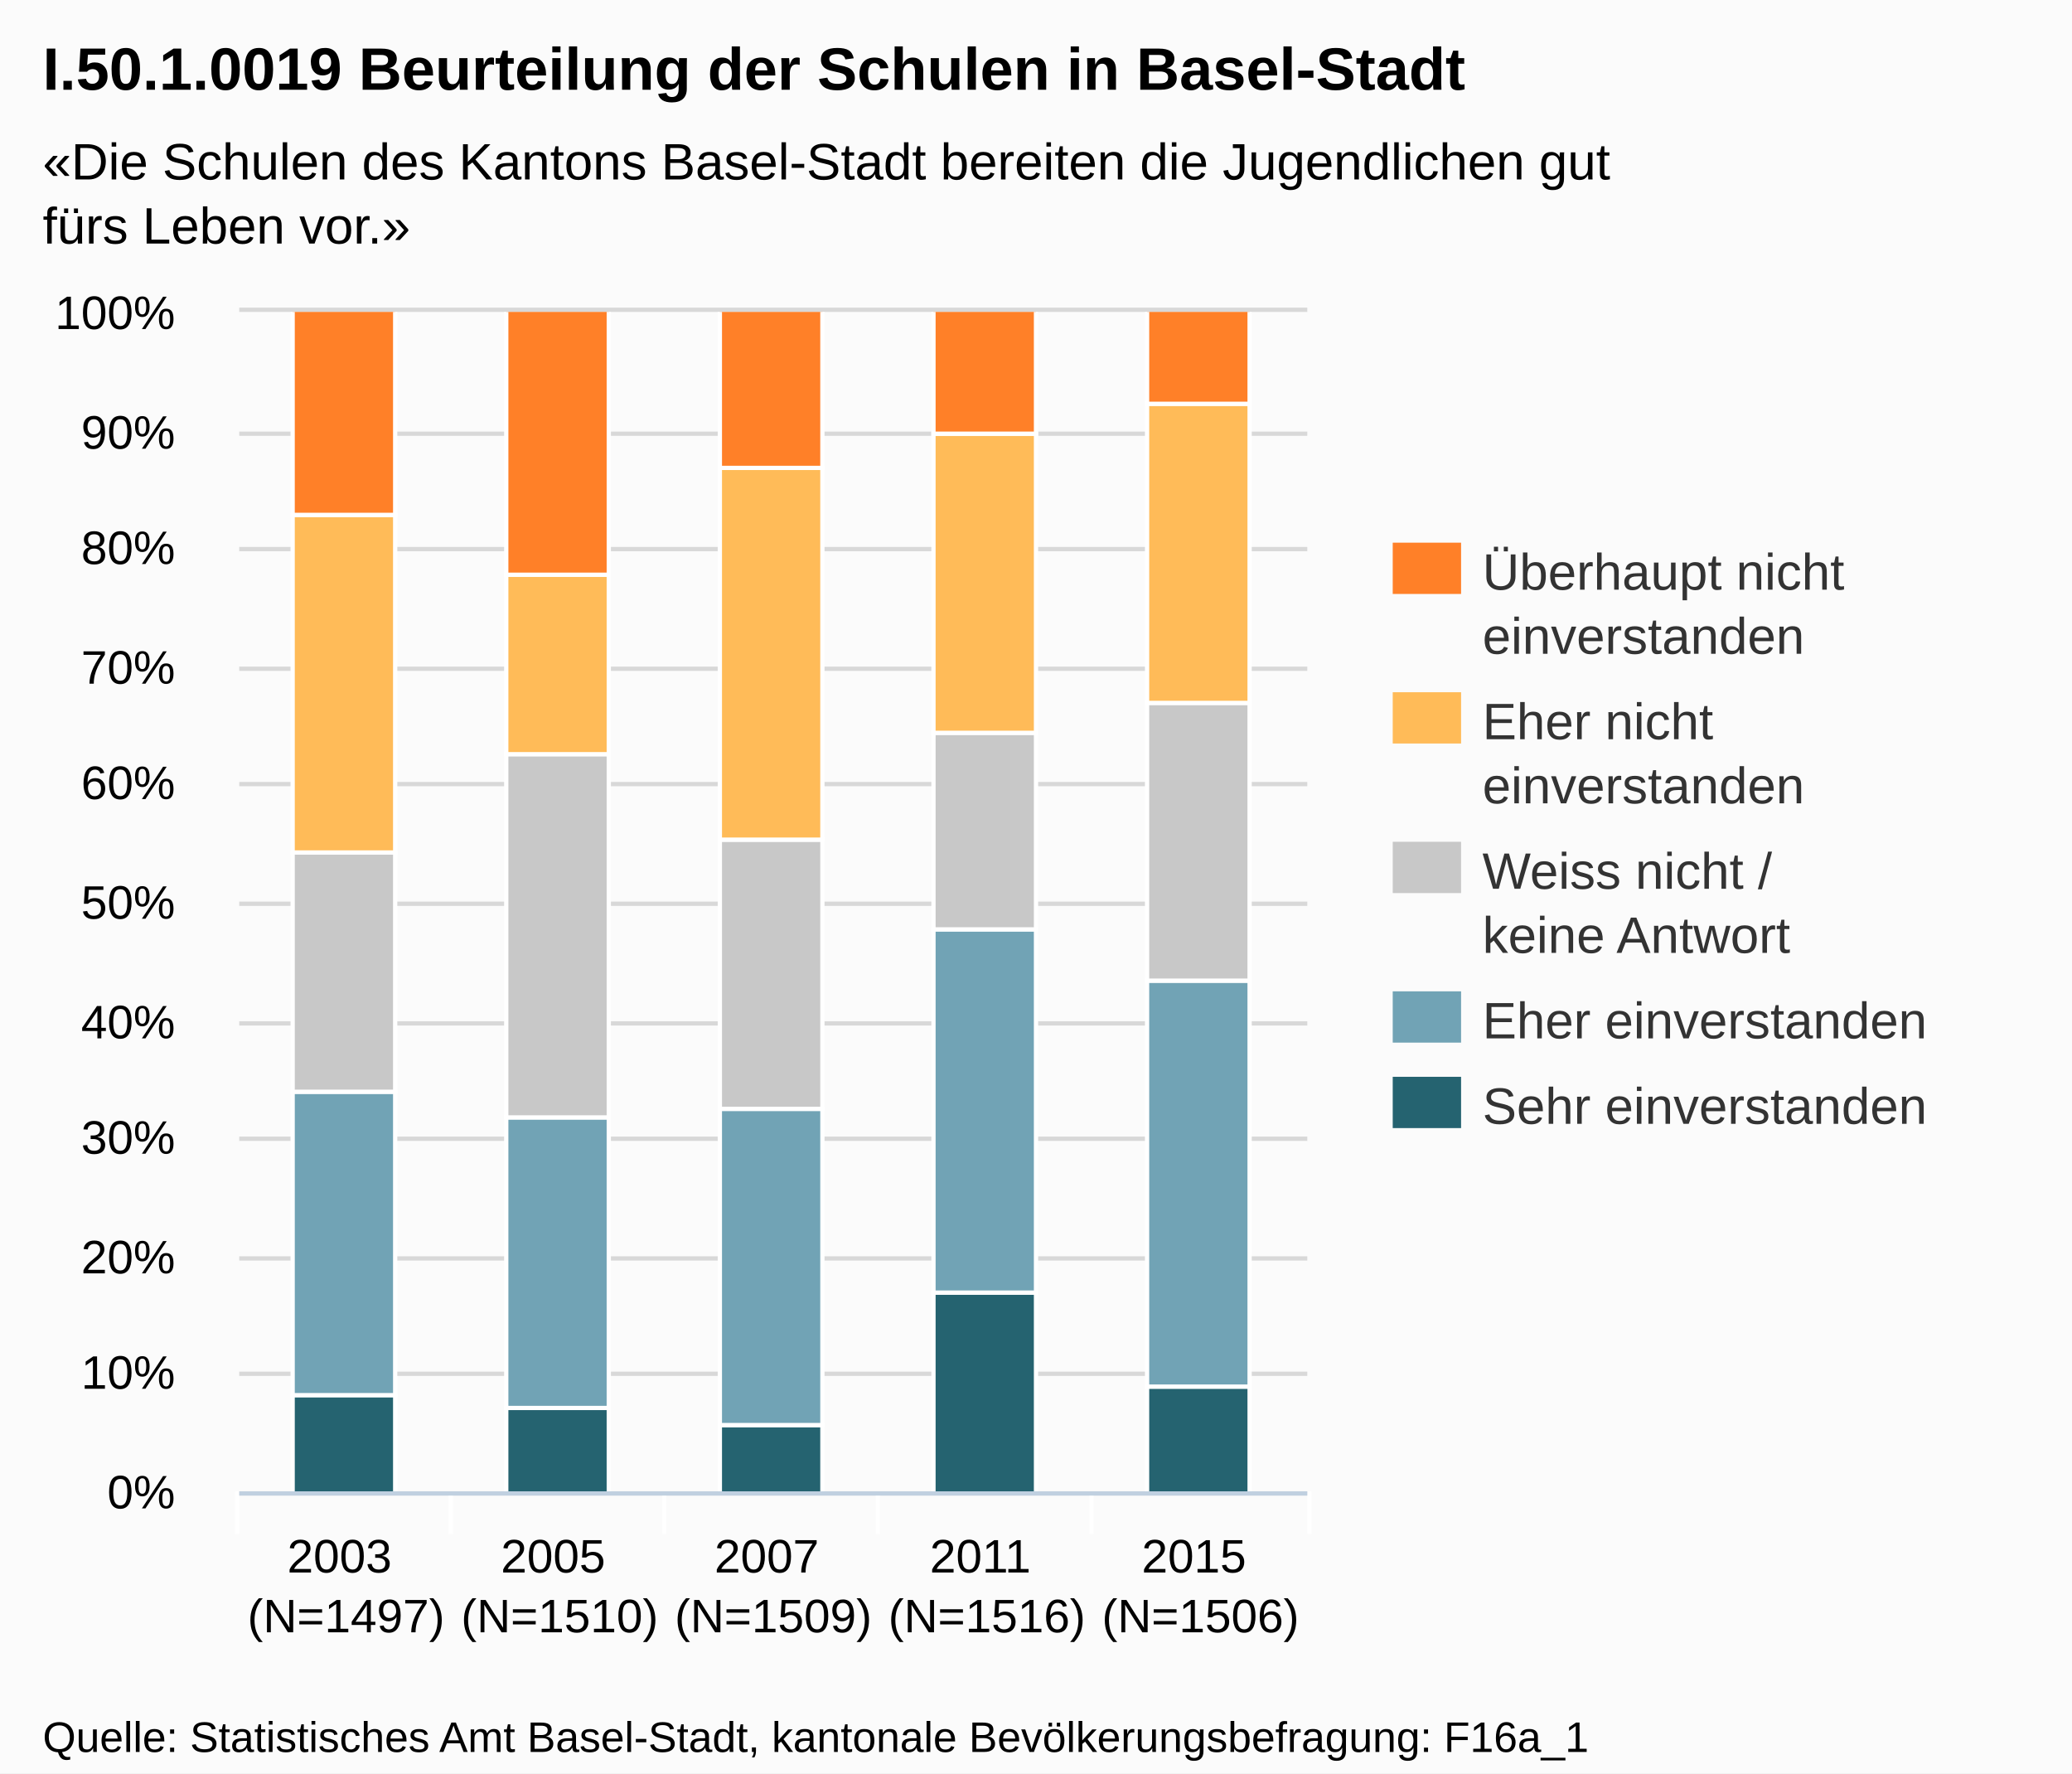
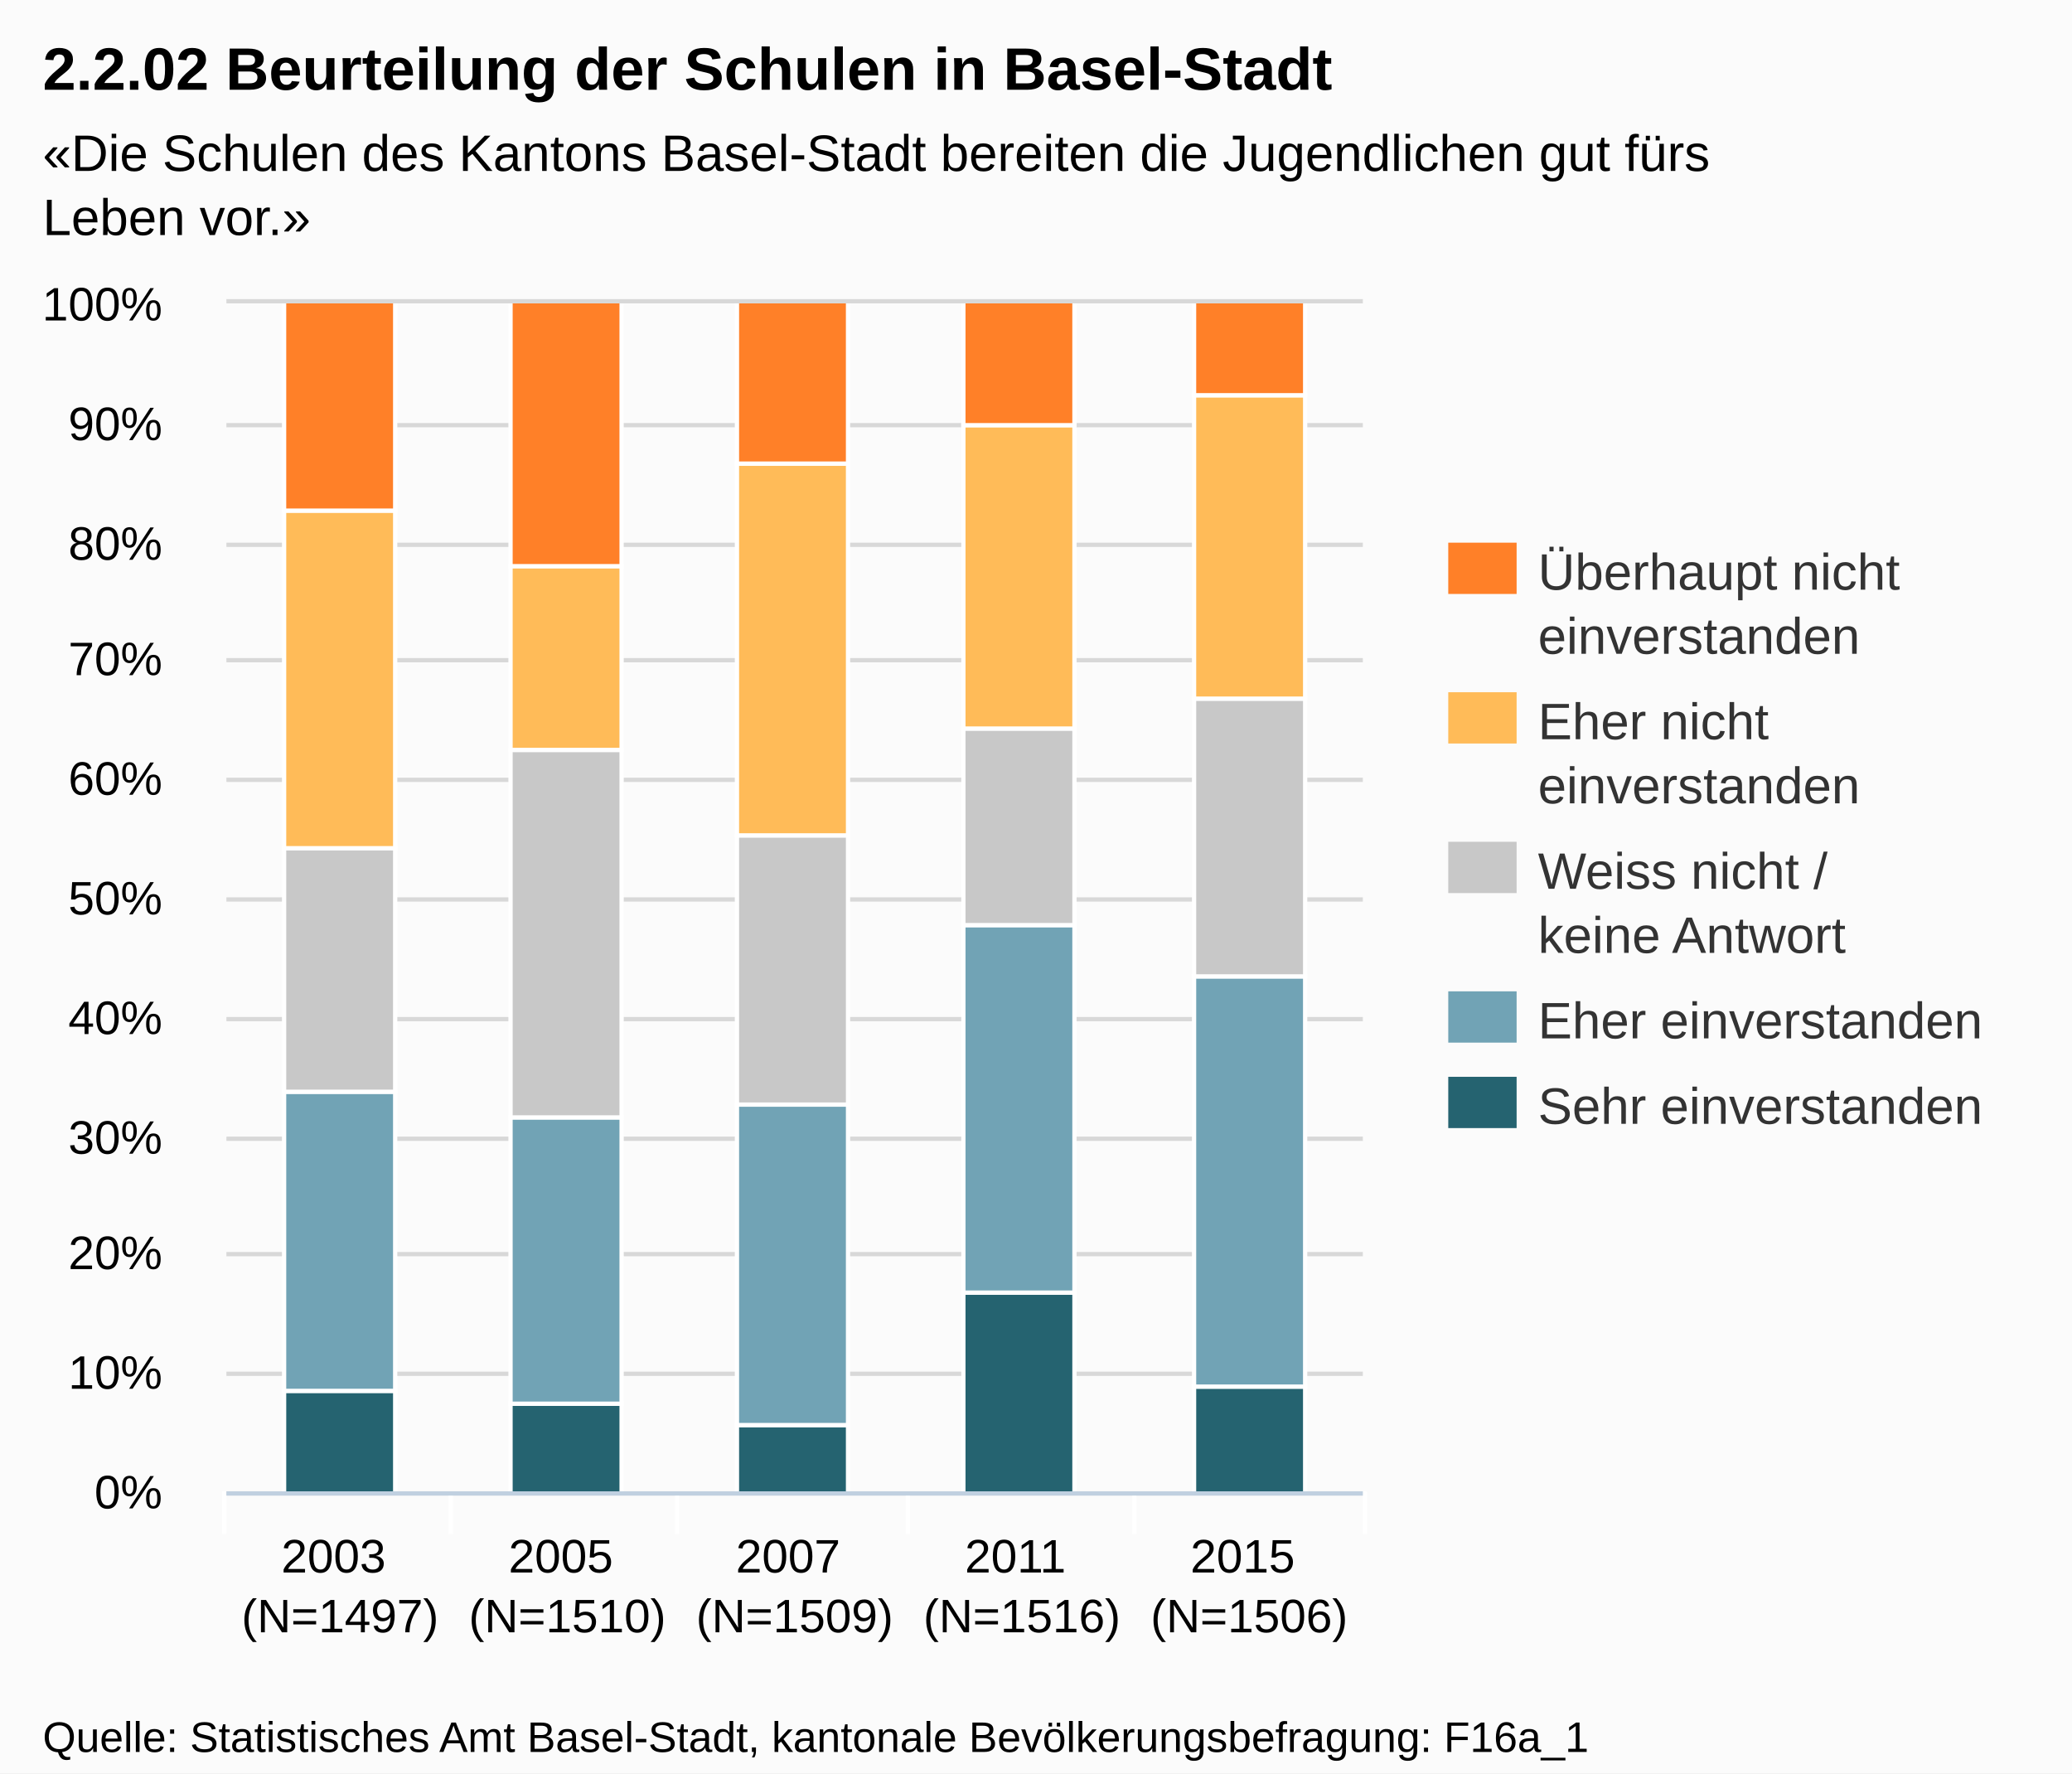
<svg xmlns="http://www.w3.org/2000/svg" version="1.1" style="font-family:Arial;font-size:12px;" width="485" height="415">
  <defs>
    <clipPath id="highcharts-1">
-       <rect x="0" y="0" width="250" height="276" />
+       <rect x="0" y="0" width="266" height="278" />
    </clipPath>
  </defs>
  <rect x="0" y="0" width="485" height="415" fill="#fbfbfb" class=" highcharts-background" />
  <g class="highcharts-grid" />
  <g class="highcharts-grid">
-     <path fill="none" d="M 56 349.5 L 306 349.5" stroke="#D8D8D8" stroke-width="1" opacity="1" />
-     <path fill="none" d="M 56 321.5 L 306 321.5" stroke="#D8D8D8" stroke-width="1" opacity="1" />
-     <path fill="none" d="M 56 294.5 L 306 294.5" stroke="#D8D8D8" stroke-width="1" opacity="1" />
-     <path fill="none" d="M 56 266.5 L 306 266.5" stroke="#D8D8D8" stroke-width="1" opacity="1" />
-     <path fill="none" d="M 56 239.5 L 306 239.5" stroke="#D8D8D8" stroke-width="1" opacity="1" />
-     <path fill="none" d="M 56 211.5 L 306 211.5" stroke="#D8D8D8" stroke-width="1" opacity="1" />
-     <path fill="none" d="M 56 183.5 L 306 183.5" stroke="#D8D8D8" stroke-width="1" opacity="1" />
-     <path fill="none" d="M 56 156.5 L 306 156.5" stroke="#D8D8D8" stroke-width="1" opacity="1" />
-     <path fill="none" d="M 56 128.5 L 306 128.5" stroke="#D8D8D8" stroke-width="1" opacity="1" />
-     <path fill="none" d="M 56 101.5 L 306 101.5" stroke="#D8D8D8" stroke-width="1" opacity="1" />
-     <path fill="none" d="M 56 72.5 L 306 72.5" stroke="#D8D8D8" stroke-width="1" opacity="1" />
+     <path fill="none" d="M 53 349.5 L 319 349.5" stroke="#D8D8D8" stroke-width="1" opacity="1" />
+     <path fill="none" d="M 53 321.5 L 319 321.5" stroke="#D8D8D8" stroke-width="1" opacity="1" />
+     <path fill="none" d="M 53 293.5 L 319 293.5" stroke="#D8D8D8" stroke-width="1" opacity="1" />
+     <path fill="none" d="M 53 266.5 L 319 266.5" stroke="#D8D8D8" stroke-width="1" opacity="1" />
+     <path fill="none" d="M 53 238.5 L 319 238.5" stroke="#D8D8D8" stroke-width="1" opacity="1" />
+     <path fill="none" d="M 53 210.5 L 319 210.5" stroke="#D8D8D8" stroke-width="1" opacity="1" />
+     <path fill="none" d="M 53 182.5 L 319 182.5" stroke="#D8D8D8" stroke-width="1" opacity="1" />
+     <path fill="none" d="M 53 154.5 L 319 154.5" stroke="#D8D8D8" stroke-width="1" opacity="1" />
+     <path fill="none" d="M 53 127.5 L 319 127.5" stroke="#D8D8D8" stroke-width="1" opacity="1" />
+     <path fill="none" d="M 53 99.5 L 319 99.5" stroke="#D8D8D8" stroke-width="1" opacity="1" />
+     <path fill="none" d="M 53 70.5 L 319 70.5" stroke="#D8D8D8" stroke-width="1" opacity="1" />
  </g>
  <g class="highcharts-axis">
    <path fill="none" d="M 105.5 349 L 105.5 359" stroke="#FFFFFF" stroke-width="1" opacity="1" />
-     <path fill="none" d="M 155.5 349 L 155.5 359" stroke="#FFFFFF" stroke-width="1" opacity="1" />
-     <path fill="none" d="M 205.5 349 L 205.5 359" stroke="#FFFFFF" stroke-width="1" opacity="1" />
-     <path fill="none" d="M 255.5 349 L 255.5 359" stroke="#FFFFFF" stroke-width="1" opacity="1" />
-     <path fill="none" d="M 306.5 349 L 306.5 359" stroke="#FFFFFF" stroke-width="1" opacity="1" />
-     <path fill="none" d="M 55.5 349 L 55.5 359" stroke="#FFFFFF" stroke-width="1" opacity="1" />
-     <path fill="none" d="M 56 349.5 L 306 349.5" stroke="#C0D0E0" stroke-width="1" />
+     <path fill="none" d="M 158.5 349 L 158.5 359" stroke="#FFFFFF" stroke-width="1" opacity="1" />
+     <path fill="none" d="M 212.5 349 L 212.5 359" stroke="#FFFFFF" stroke-width="1" opacity="1" />
+     <path fill="none" d="M 265.5 349 L 265.5 359" stroke="#FFFFFF" stroke-width="1" opacity="1" />
+     <path fill="none" d="M 319.5 349 L 319.5 359" stroke="#FFFFFF" stroke-width="1" opacity="1" />
+     <path fill="none" d="M 52.5 349 L 52.5 359" stroke="#FFFFFF" stroke-width="1" opacity="1" />
+     <path fill="none" d="M 53 349.5 L 319 349.5" stroke="#C0D0E0" stroke-width="1" />
  </g>
  <g class="highcharts-axis" />
  <g class="highcharts-series-group">
-     <g class="highcharts-series highcharts-series-0 highcharts-tracker" transform="translate(56,73) scale(1 1)" style="" clip-path="url(#highcharts-1)">
-       <rect x="12.5" y="253.5" width="24" height="23" stroke="#FFFFFF" stroke-width="1" fill="#256370" rx="0" ry="0" />
-       <rect x="62.5" y="256.5" width="24" height="20" stroke="#FFFFFF" stroke-width="1" fill="#256370" rx="0" ry="0" />
-       <rect x="112.5" y="260.5" width="24" height="16" stroke="#FFFFFF" stroke-width="1" fill="#256370" rx="0" ry="0" />
-       <rect x="162.5" y="229.5" width="24" height="47" stroke="#FFFFFF" stroke-width="1" fill="#256370" rx="0" ry="0" />
-       <rect x="212.5" y="251.5" width="24" height="25" stroke="#FFFFFF" stroke-width="1" fill="#256370" rx="0" ry="0" />
+     <g class="highcharts-series highcharts-series-0 highcharts-tracker" transform="translate(53,71) scale(1 1)" style="" clip-path="url(#highcharts-1)">
+       <rect x="13.5" y="254.5" width="26" height="24" stroke="#FFFFFF" stroke-width="1" fill="#256370" rx="0" ry="0" />
+       <rect x="66.5" y="257.5" width="26" height="21" stroke="#FFFFFF" stroke-width="1" fill="#256370" rx="0" ry="0" />
+       <rect x="119.5" y="262.5" width="26" height="16" stroke="#FFFFFF" stroke-width="1" fill="#256370" rx="0" ry="0" />
+       <rect x="172.5" y="231.5" width="26" height="47" stroke="#FFFFFF" stroke-width="1" fill="#256370" rx="0" ry="0" />
+       <rect x="226.5" y="253.5" width="26" height="25" stroke="#FFFFFF" stroke-width="1" fill="#256370" rx="0" ry="0" />
    </g>
-     <g class="highcharts-markers highcharts-series-0" transform="translate(56,73) scale(1 1)" clip-path="none" />
-     <g class="highcharts-series highcharts-series-1 highcharts-tracker" transform="translate(56,73) scale(1 1)" style="" clip-path="url(#highcharts-1)">
-       <rect x="12.5" y="182.5" width="24" height="71" stroke="#FFFFFF" stroke-width="1" fill="#71A3B5" rx="0" ry="0" />
-       <rect x="62.5" y="188.5" width="24" height="68" stroke="#FFFFFF" stroke-width="1" fill="#71A3B5" rx="0" ry="0" />
-       <rect x="112.5" y="186.5" width="24" height="74" stroke="#FFFFFF" stroke-width="1" fill="#71A3B5" rx="0" ry="0" />
-       <rect x="162.5" y="144.5" width="24" height="85" stroke="#FFFFFF" stroke-width="1" fill="#71A3B5" rx="0" ry="0" />
-       <rect x="212.5" y="156.5" width="24" height="95" stroke="#FFFFFF" stroke-width="1" fill="#71A3B5" rx="0" ry="0" />
+     <g class="highcharts-markers highcharts-series-0" transform="translate(53,71) scale(1 1)" clip-path="none" />
+     <g class="highcharts-series highcharts-series-1 highcharts-tracker" transform="translate(53,71) scale(1 1)" style="" clip-path="url(#highcharts-1)">
+       <rect x="13.5" y="184.5" width="26" height="70" stroke="#FFFFFF" stroke-width="1" fill="#71A3B5" rx="0" ry="0" />
+       <rect x="66.5" y="190.5" width="26" height="67" stroke="#FFFFFF" stroke-width="1" fill="#71A3B5" rx="0" ry="0" />
+       <rect x="119.5" y="187.5" width="26" height="75" stroke="#FFFFFF" stroke-width="1" fill="#71A3B5" rx="0" ry="0" />
+       <rect x="172.5" y="145.5" width="26" height="86" stroke="#FFFFFF" stroke-width="1" fill="#71A3B5" rx="0" ry="0" />
+       <rect x="226.5" y="157.5" width="26" height="96" stroke="#FFFFFF" stroke-width="1" fill="#71A3B5" rx="0" ry="0" />
    </g>
-     <g class="highcharts-markers highcharts-series-1" transform="translate(56,73) scale(1 1)" clip-path="none" />
-     <g class="highcharts-series highcharts-series-2 highcharts-tracker" transform="translate(56,73) scale(1 1)" style="" clip-path="url(#highcharts-1)">
-       <rect x="12.5" y="126.5" width="24" height="56" stroke="#FFFFFF" stroke-width="1" fill="#C8C8C8" rx="0" ry="0" />
-       <rect x="62.5" y="103.5" width="24" height="85" stroke="#FFFFFF" stroke-width="1" fill="#C8C8C8" rx="0" ry="0" />
-       <rect x="112.5" y="123.5" width="24" height="63" stroke="#FFFFFF" stroke-width="1" fill="#C8C8C8" rx="0" ry="0" />
-       <rect x="162.5" y="98.5" width="24" height="46" stroke="#FFFFFF" stroke-width="1" fill="#C8C8C8" rx="0" ry="0" />
-       <rect x="212.5" y="91.5" width="24" height="65" stroke="#FFFFFF" stroke-width="1" fill="#C8C8C8" rx="0" ry="0" />
+     <g class="highcharts-markers highcharts-series-1" transform="translate(53,71) scale(1 1)" clip-path="none" />
+     <g class="highcharts-series highcharts-series-2 highcharts-tracker" transform="translate(53,71) scale(1 1)" style="" clip-path="url(#highcharts-1)">
+       <rect x="13.5" y="127.5" width="26" height="57" stroke="#FFFFFF" stroke-width="1" fill="#C8C8C8" rx="0" ry="0" />
+       <rect x="66.5" y="104.5" width="26" height="86" stroke="#FFFFFF" stroke-width="1" fill="#C8C8C8" rx="0" ry="0" />
+       <rect x="119.5" y="124.5" width="26" height="63" stroke="#FFFFFF" stroke-width="1" fill="#C8C8C8" rx="0" ry="0" />
+       <rect x="172.5" y="99.5" width="26" height="46" stroke="#FFFFFF" stroke-width="1" fill="#C8C8C8" rx="0" ry="0" />
+       <rect x="226.5" y="92.5" width="26" height="65" stroke="#FFFFFF" stroke-width="1" fill="#C8C8C8" rx="0" ry="0" />
    </g>
-     <g class="highcharts-markers highcharts-series-2" transform="translate(56,73) scale(1 1)" clip-path="none" />
-     <g class="highcharts-series highcharts-series-3 highcharts-tracker" transform="translate(56,73) scale(1 1)" style="" clip-path="url(#highcharts-1)">
-       <rect x="12.5" y="47.5" width="24" height="79" stroke="#FFFFFF" stroke-width="1" fill="#FFBB58" rx="0" ry="0" />
-       <rect x="62.5" y="61.5" width="24" height="42" stroke="#FFFFFF" stroke-width="1" fill="#FFBB58" rx="0" ry="0" />
-       <rect x="112.5" y="36.5" width="24" height="87" stroke="#FFFFFF" stroke-width="1" fill="#FFBB58" rx="0" ry="0" />
-       <rect x="162.5" y="28.5" width="24" height="70" stroke="#FFFFFF" stroke-width="1" fill="#FFBB58" rx="0" ry="0" />
-       <rect x="212.5" y="21.5" width="24" height="70" stroke="#FFFFFF" stroke-width="1" fill="#FFBB58" rx="0" ry="0" />
+     <g class="highcharts-markers highcharts-series-2" transform="translate(53,71) scale(1 1)" clip-path="none" />
+     <g class="highcharts-series highcharts-series-3 highcharts-tracker" transform="translate(53,71) scale(1 1)" style="" clip-path="url(#highcharts-1)">
+       <rect x="13.5" y="48.5" width="26" height="79" stroke="#FFFFFF" stroke-width="1" fill="#FFBB58" rx="0" ry="0" />
+       <rect x="66.5" y="61.5" width="26" height="43" stroke="#FFFFFF" stroke-width="1" fill="#FFBB58" rx="0" ry="0" />
+       <rect x="119.5" y="37.5" width="26" height="87" stroke="#FFFFFF" stroke-width="1" fill="#FFBB58" rx="0" ry="0" />
+       <rect x="172.5" y="28.5" width="26" height="71" stroke="#FFFFFF" stroke-width="1" fill="#FFBB58" rx="0" ry="0" />
+       <rect x="226.5" y="21.5" width="26" height="71" stroke="#FFFFFF" stroke-width="1" fill="#FFBB58" rx="0" ry="0" />
    </g>
-     <g class="highcharts-markers highcharts-series-3" transform="translate(56,73) scale(1 1)" clip-path="none" />
-     <g class="highcharts-series highcharts-series-4 highcharts-tracker" transform="translate(56,73) scale(1 1)" style="" clip-path="url(#highcharts-1)">
-       <rect x="12.5" y="-0.5" width="24" height="48" stroke="#FFFFFF" stroke-width="1" fill="#FF8028" rx="0" ry="0" />
-       <rect x="62.5" y="-0.5" width="24" height="62" stroke="#FFFFFF" stroke-width="1" fill="#FF8028" rx="0" ry="0" />
-       <rect x="112.5" y="-0.5" width="24" height="37" stroke="#FFFFFF" stroke-width="1" fill="#FF8028" rx="0" ry="0" />
-       <rect x="162.5" y="-0.5" width="24" height="29" stroke="#FFFFFF" stroke-width="1" fill="#FF8028" rx="0" ry="0" />
-       <rect x="212.5" y="-0.5" width="24" height="22" stroke="#FFFFFF" stroke-width="1" fill="#FF8028" rx="0" ry="0" />
+     <g class="highcharts-markers highcharts-series-3" transform="translate(53,71) scale(1 1)" clip-path="none" />
+     <g class="highcharts-series highcharts-series-4 highcharts-tracker" transform="translate(53,71) scale(1 1)" style="" clip-path="url(#highcharts-1)">
+       <rect x="13.5" y="-0.5" width="26" height="49" stroke="#FFFFFF" stroke-width="1" fill="#FF8028" rx="0" ry="0" />
+       <rect x="66.5" y="-0.5" width="26" height="62" stroke="#FFFFFF" stroke-width="1" fill="#FF8028" rx="0" ry="0" />
+       <rect x="119.5" y="-0.5" width="26" height="38" stroke="#FFFFFF" stroke-width="1" fill="#FF8028" rx="0" ry="0" />
+       <rect x="172.5" y="-0.5" width="26" height="29" stroke="#FFFFFF" stroke-width="1" fill="#FF8028" rx="0" ry="0" />
+       <rect x="226.5" y="-0.5" width="26" height="22" stroke="#FFFFFF" stroke-width="1" fill="#FF8028" rx="0" ry="0" />
    </g>
-     <g class="highcharts-markers highcharts-series-4" transform="translate(56,73) scale(1 1)" clip-path="none" />
+     <g class="highcharts-markers highcharts-series-4" transform="translate(53,71) scale(1 1)" clip-path="none" />
  </g>
  <text x="10" text-anchor="start" class="highcharts-title" style="color:#000000;font-size:14px;font-weight:bold;fill:#000000;width:421px;" y="21">
-     <tspan>I.50.1.0019 Beurteilung der Schulen in Basel-Stadt</tspan>
+     <tspan>2.2.02 Beurteilung der Schulen in Basel-Stadt</tspan>
  </text>
-   <text x="10" text-anchor="start" class="highcharts-subtitle" style="color:#000000;font-size:12px;fill:#000000;width:421px;" y="42">
-     <tspan>«Die Schulen des Kantons Basel-Stadt bereiten die Jugendlichen gut</tspan>
-     <tspan dy="15" x="10">fürs Leben vor.»</tspan>
+   <text x="10" text-anchor="start" class="highcharts-subtitle" style="color:#000000;font-size:12px;fill:#000000;width:421px;" y="40">
+     <tspan>«Die Schulen des Kantons Basel-Stadt bereiten die Jugendlichen gut fürs</tspan>
+     <tspan dy="15" x="10">Leben vor.»</tspan>
  </text>
-   <g class="highcharts-legend" transform="translate(318,120)">
+   <g class="highcharts-legend" transform="translate(331,120)">
    <g>
      <g>
        <g class="highcharts-legend-item" transform="translate(8,3)">
          <text x="21" style="color:#333333;font-size:12px;font-weight:normal;cursor:pointer;fill:#333333;" text-anchor="start" y="15">
            <tspan>Überhaupt nicht</tspan>
            <tspan x="21" dy="15">einverstanden</tspan>
          </text>
          <rect x="0" y="4" width="16" height="12" fill="#FF8028" />
        </g>
        <g class="highcharts-legend-item" transform="translate(8,38)">
          <text x="21" y="15" style="color:#333333;font-size:12px;font-weight:normal;cursor:pointer;fill:#333333;" text-anchor="start">
            <tspan>Eher nicht</tspan>
            <tspan x="21" dy="15">einverstanden</tspan>
          </text>
          <rect x="0" y="4" width="16" height="12" fill="#FFBB58" />
        </g>
        <g class="highcharts-legend-item" transform="translate(8,73)">
          <text x="21" y="15" style="color:#333333;font-size:12px;font-weight:normal;cursor:pointer;fill:#333333;" text-anchor="start">
            <tspan>Weiss nicht /</tspan>
            <tspan x="21" dy="15">keine Antwort</tspan>
          </text>
          <rect x="0" y="4" width="16" height="12" fill="#C8C8C8" />
        </g>
        <g class="highcharts-legend-item" transform="translate(8,108)">
          <text x="21" y="15" style="color:#333333;font-size:12px;font-weight:normal;cursor:pointer;fill:#333333;" text-anchor="start">
            <tspan>Eher einverstanden</tspan>
          </text>
          <rect x="0" y="4" width="16" height="12" fill="#71A3B5" />
        </g>
        <g class="highcharts-legend-item" transform="translate(8,128)">
          <text x="21" y="15" style="color:#333333;font-size:12px;font-weight:normal;cursor:pointer;fill:#333333;" text-anchor="start">
            <tspan>Sehr einverstanden</tspan>
          </text>
          <rect x="0" y="4" width="16" height="12" fill="#256370" />
        </g>
      </g>
    </g>
  </g>
  <g class="highcharts-axis-labels highcharts-xaxis-labels">
-     <text x="81" style="color:#000000;cursor:default;font-size:11px;fill:#000000;width:50;text-overflow:ellipsis;" text-anchor="middle" transform="translate(0,0)" y="368" opacity="1">
+     <text x="79.6" style="color:#000000;cursor:default;font-size:11px;fill:#000000;" text-anchor="middle" transform="translate(0,0)" y="368" opacity="1">
      <tspan>2003</tspan>
-       <tspan x="81" dy="14">(N=1497)</tspan>
+       <tspan x="79.6" dy="14">(N=1497)</tspan>
    </text>
-     <text x="131" style="color:#000000;cursor:default;font-size:11px;fill:#000000;width:50;text-overflow:ellipsis;" text-anchor="middle" transform="translate(0,0)" y="368" opacity="1">
+     <text x="132.8" style="color:#000000;cursor:default;font-size:11px;fill:#000000;" text-anchor="middle" transform="translate(0,0)" y="368" opacity="1">
      <tspan>2005</tspan>
-       <tspan x="131" dy="14">(N=1510)</tspan>
+       <tspan x="132.8" dy="14">(N=1510)</tspan>
    </text>
-     <text x="181" style="color:#000000;cursor:default;font-size:11px;fill:#000000;width:50;text-overflow:ellipsis;" text-anchor="middle" transform="translate(0,0)" y="368" opacity="1">
+     <text x="186" style="color:#000000;cursor:default;font-size:11px;fill:#000000;" text-anchor="middle" transform="translate(0,0)" y="368" opacity="1">
      <tspan>2007</tspan>
-       <tspan x="181" dy="14">(N=1509)</tspan>
+       <tspan x="186" dy="14">(N=1509)</tspan>
    </text>
-     <text x="231" style="color:#000000;cursor:default;font-size:11px;fill:#000000;width:50;text-overflow:ellipsis;" text-anchor="middle" transform="translate(0,0)" y="368" opacity="1">
+     <text x="239.2" style="color:#000000;cursor:default;font-size:11px;fill:#000000;" text-anchor="middle" transform="translate(0,0)" y="368" opacity="1">
      <tspan>2011</tspan>
-       <tspan x="231" dy="14">(N=1516)</tspan>
+       <tspan x="239.2" dy="14">(N=1516)</tspan>
    </text>
-     <text x="281" style="color:#000000;cursor:default;font-size:11px;fill:#000000;width:50;text-overflow:ellipsis;" text-anchor="middle" transform="translate(0,0)" y="368" opacity="1">
+     <text x="292.4" style="color:#000000;cursor:default;font-size:11px;fill:#000000;" text-anchor="middle" transform="translate(0,0)" y="368" opacity="1">
      <tspan>2015</tspan>
-       <tspan x="281" dy="14">(N=1506)</tspan>
+       <tspan x="292.4" dy="14">(N=1506)</tspan>
    </text>
  </g>
  <g class="highcharts-axis-labels highcharts-yaxis-labels">
-     <text x="41" style="color:#000000;cursor:default;font-size:11px;fill:#000000;width:150px;text-overflow:clip;" text-anchor="end" transform="translate(0,0)" y="353" opacity="1">
+     <text x="38" style="color:#000000;cursor:default;font-size:11px;fill:#000000;width:150px;text-overflow:clip;" text-anchor="end" transform="translate(0,0)" y="353" opacity="1">
      <tspan>0%</tspan>
    </text>
-     <text x="41" style="color:#000000;cursor:default;font-size:11px;fill:#000000;width:150px;text-overflow:clip;" text-anchor="end" transform="translate(0,0)" y="325" opacity="1">
+     <text x="38" style="color:#000000;cursor:default;font-size:11px;fill:#000000;width:150px;text-overflow:clip;" text-anchor="end" transform="translate(0,0)" y="325" opacity="1">
      <tspan>10%</tspan>
    </text>
-     <text x="41" style="color:#000000;cursor:default;font-size:11px;fill:#000000;width:150px;text-overflow:clip;" text-anchor="end" transform="translate(0,0)" y="298" opacity="1">
+     <text x="38" style="color:#000000;cursor:default;font-size:11px;fill:#000000;width:150px;text-overflow:clip;" text-anchor="end" transform="translate(0,0)" y="297" opacity="1">
      <tspan>20%</tspan>
    </text>
-     <text x="41" style="color:#000000;cursor:default;font-size:11px;fill:#000000;width:150px;text-overflow:clip;" text-anchor="end" transform="translate(0,0)" y="270" opacity="1">
+     <text x="38" style="color:#000000;cursor:default;font-size:11px;fill:#000000;width:150px;text-overflow:clip;" text-anchor="end" transform="translate(0,0)" y="270" opacity="1">
      <tspan>30%</tspan>
    </text>
-     <text x="41" style="color:#000000;cursor:default;font-size:11px;fill:#000000;width:150px;text-overflow:clip;" text-anchor="end" transform="translate(0,0)" y="243" opacity="1">
+     <text x="38" style="color:#000000;cursor:default;font-size:11px;fill:#000000;width:150px;text-overflow:clip;" text-anchor="end" transform="translate(0,0)" y="242" opacity="1">
      <tspan>40%</tspan>
    </text>
-     <text x="41" style="color:#000000;cursor:default;font-size:11px;fill:#000000;width:150px;text-overflow:clip;" text-anchor="end" transform="translate(0,0)" y="215" opacity="1">
+     <text x="38" style="color:#000000;cursor:default;font-size:11px;fill:#000000;width:150px;text-overflow:clip;" text-anchor="end" transform="translate(0,0)" y="214" opacity="1">
      <tspan>50%</tspan>
    </text>
-     <text x="41" style="color:#000000;cursor:default;font-size:11px;fill:#000000;width:150px;text-overflow:clip;" text-anchor="end" transform="translate(0,0)" y="187" opacity="1">
+     <text x="38" style="color:#000000;cursor:default;font-size:11px;fill:#000000;width:150px;text-overflow:clip;" text-anchor="end" transform="translate(0,0)" y="186" opacity="1">
      <tspan>60%</tspan>
    </text>
-     <text x="41" style="color:#000000;cursor:default;font-size:11px;fill:#000000;width:150px;text-overflow:clip;" text-anchor="end" transform="translate(0,0)" y="160" opacity="1">
+     <text x="38" style="color:#000000;cursor:default;font-size:11px;fill:#000000;width:150px;text-overflow:clip;" text-anchor="end" transform="translate(0,0)" y="158" opacity="1">
      <tspan>70%</tspan>
    </text>
-     <text x="41" style="color:#000000;cursor:default;font-size:11px;fill:#000000;width:150px;text-overflow:clip;" text-anchor="end" transform="translate(0,0)" y="132" opacity="1">
+     <text x="38" style="color:#000000;cursor:default;font-size:11px;fill:#000000;width:150px;text-overflow:clip;" text-anchor="end" transform="translate(0,0)" y="131" opacity="1">
      <tspan>80%</tspan>
    </text>
-     <text x="41" style="color:#000000;cursor:default;font-size:11px;fill:#000000;width:150px;text-overflow:clip;" text-anchor="end" transform="translate(0,0)" y="105" opacity="1">
+     <text x="38" style="color:#000000;cursor:default;font-size:11px;fill:#000000;width:150px;text-overflow:clip;" text-anchor="end" transform="translate(0,0)" y="103" opacity="1">
      <tspan>90%</tspan>
    </text>
-     <text x="41" style="color:#000000;cursor:default;font-size:11px;fill:#000000;width:150px;text-overflow:clip;" text-anchor="end" transform="translate(0,0)" y="77" opacity="1">
+     <text x="38" style="color:#000000;cursor:default;font-size:11px;fill:#000000;width:150px;text-overflow:clip;" text-anchor="end" transform="translate(0,0)" y="75" opacity="1">
      <tspan>100%</tspan>
    </text>
  </g>
  <g class="highcharts-tooltip" style="cursor:default;padding:0;pointer-events:none;white-space:nowrap;" transform="translate(0,-9000000000)">
    <path fill="none" d="M 3.5 0.5 L 13.5 0.5 C 16.5 0.5 16.5 0.5 16.5 3.5 L 16.5 13.5 C 16.5 16.5 16.5 16.5 13.5 16.5 L 3.5 16.5 C 0.5 16.5 0.5 16.5 0.5 13.5 L 0.5 3.5 C 0.5 0.5 0.5 0.5 3.5 0.5" isShadow="true" stroke="black" stroke-width="5" transform="translate(1, 1)" opacity="0.05" />
    <path fill="none" d="M 3.5 0.5 L 13.5 0.5 C 16.5 0.5 16.5 0.5 16.5 3.5 L 16.5 13.5 C 16.5 16.5 16.5 16.5 13.5 16.5 L 3.5 16.5 C 0.5 16.5 0.5 16.5 0.5 13.5 L 0.5 3.5 C 0.5 0.5 0.5 0.5 3.5 0.5" isShadow="true" stroke="black" stroke-width="3" transform="translate(1, 1)" opacity="0.1" />
    <path fill="none" d="M 3.5 0.5 L 13.5 0.5 C 16.5 0.5 16.5 0.5 16.5 3.5 L 16.5 13.5 C 16.5 16.5 16.5 16.5 13.5 16.5 L 3.5 16.5 C 0.5 16.5 0.5 16.5 0.5 13.5 L 0.5 3.5 C 0.5 0.5 0.5 0.5 3.5 0.5" isShadow="true" stroke="black" stroke-width="1" transform="translate(1, 1)" opacity="0.15" />
    <path fill="rgba(249, 249, 249, .85)" d="M 3.5 0.5 L 13.5 0.5 C 16.5 0.5 16.5 0.5 16.5 3.5 L 16.5 13.5 C 16.5 16.5 16.5 16.5 13.5 16.5 L 3.5 16.5 C 0.5 16.5 0.5 16.5 0.5 13.5 L 0.5 3.5 C 0.5 0.5 0.5 0.5 3.5 0.5" />
    <text x="8" style="font-size:12px;color:#333333;fill:#333333;" y="20" />
  </g>
  <text x="10" text-anchor="start" style="cursor:default;color:#000000;font-size:10px;fill:#000000;" y="410">
    <tspan>Quelle: Statistisches Amt Basel-Stadt, kantonale Bevölkerungsbefragung: F16a_1</tspan>
  </text>
</svg>
